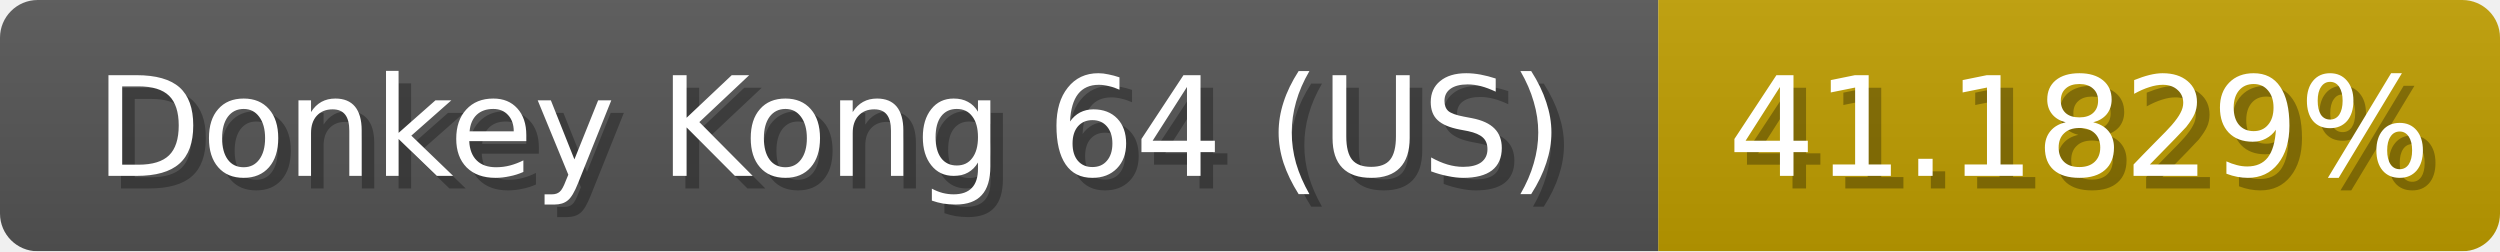
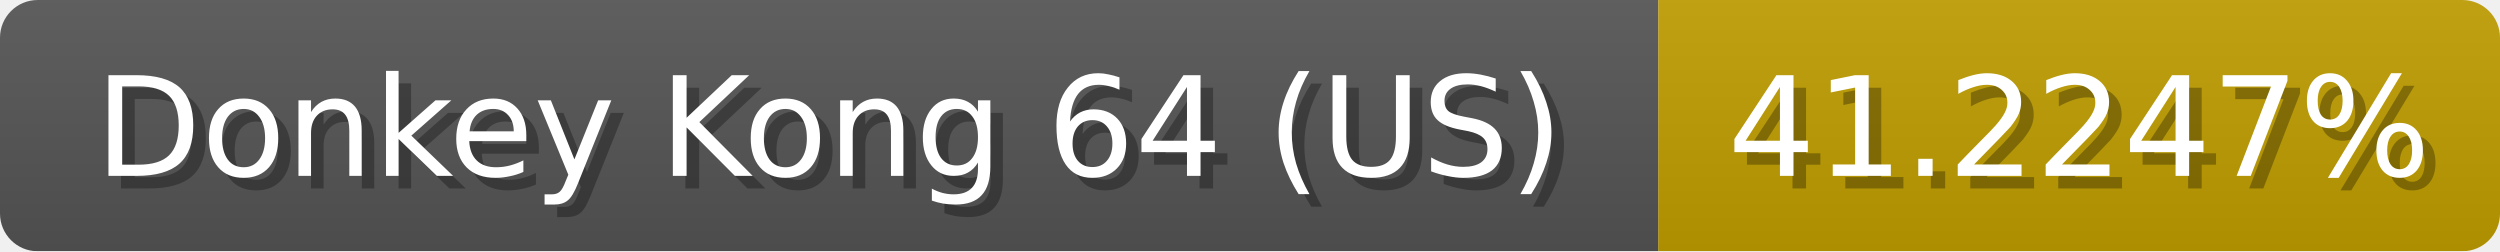
<svg xmlns="http://www.w3.org/2000/svg" width="199" height="20">
  <linearGradient id="b" x2="0" y2="100%">
    <stop offset="0" stop-color="#bbb" stop-opacity=".1" />
    <stop offset="1" stop-opacity=".1" />
  </linearGradient>
  <mask id="anybadge_1">
    <rect width="199" height="20" rx="3" fill="#fff" />
  </mask>
  <g mask="url(#anybadge_1)">
    <path fill="#555" d="M0 0h132v20H0z" />
    <path fill="#c09e00" d="M132 0h67v20H132z" />
    <path fill="url(#b)" d="M0 0h199v20H0z" />
  </g>
  <g fill="#fff" text-anchor="middle" font-family="DejaVu Sans,Verdana,Geneva,sans-serif" font-size="11">
    <text x="67.0" y="15" fill="#010101" fill-opacity=".3">Donkey Kong 64 (US)</text>
    <text x="66.0" y="14">Donkey Kong 64 (US)</text>
  </g>
  <g fill="#fff" text-anchor="middle" font-family="DejaVu Sans,Verdana,Geneva,sans-serif" font-size="11">
-     <text x="166.5" y="15" fill="#010101" fill-opacity=".3">41.1829%</text>
-     <text x="165.5" y="14">41.1829%</text>
+     <text x="166.5" y="15" fill="#010101" fill-opacity=".3">41.2247%</text>
+     <text x="165.5" y="14">41.2247%</text>
  </g>
</svg>
